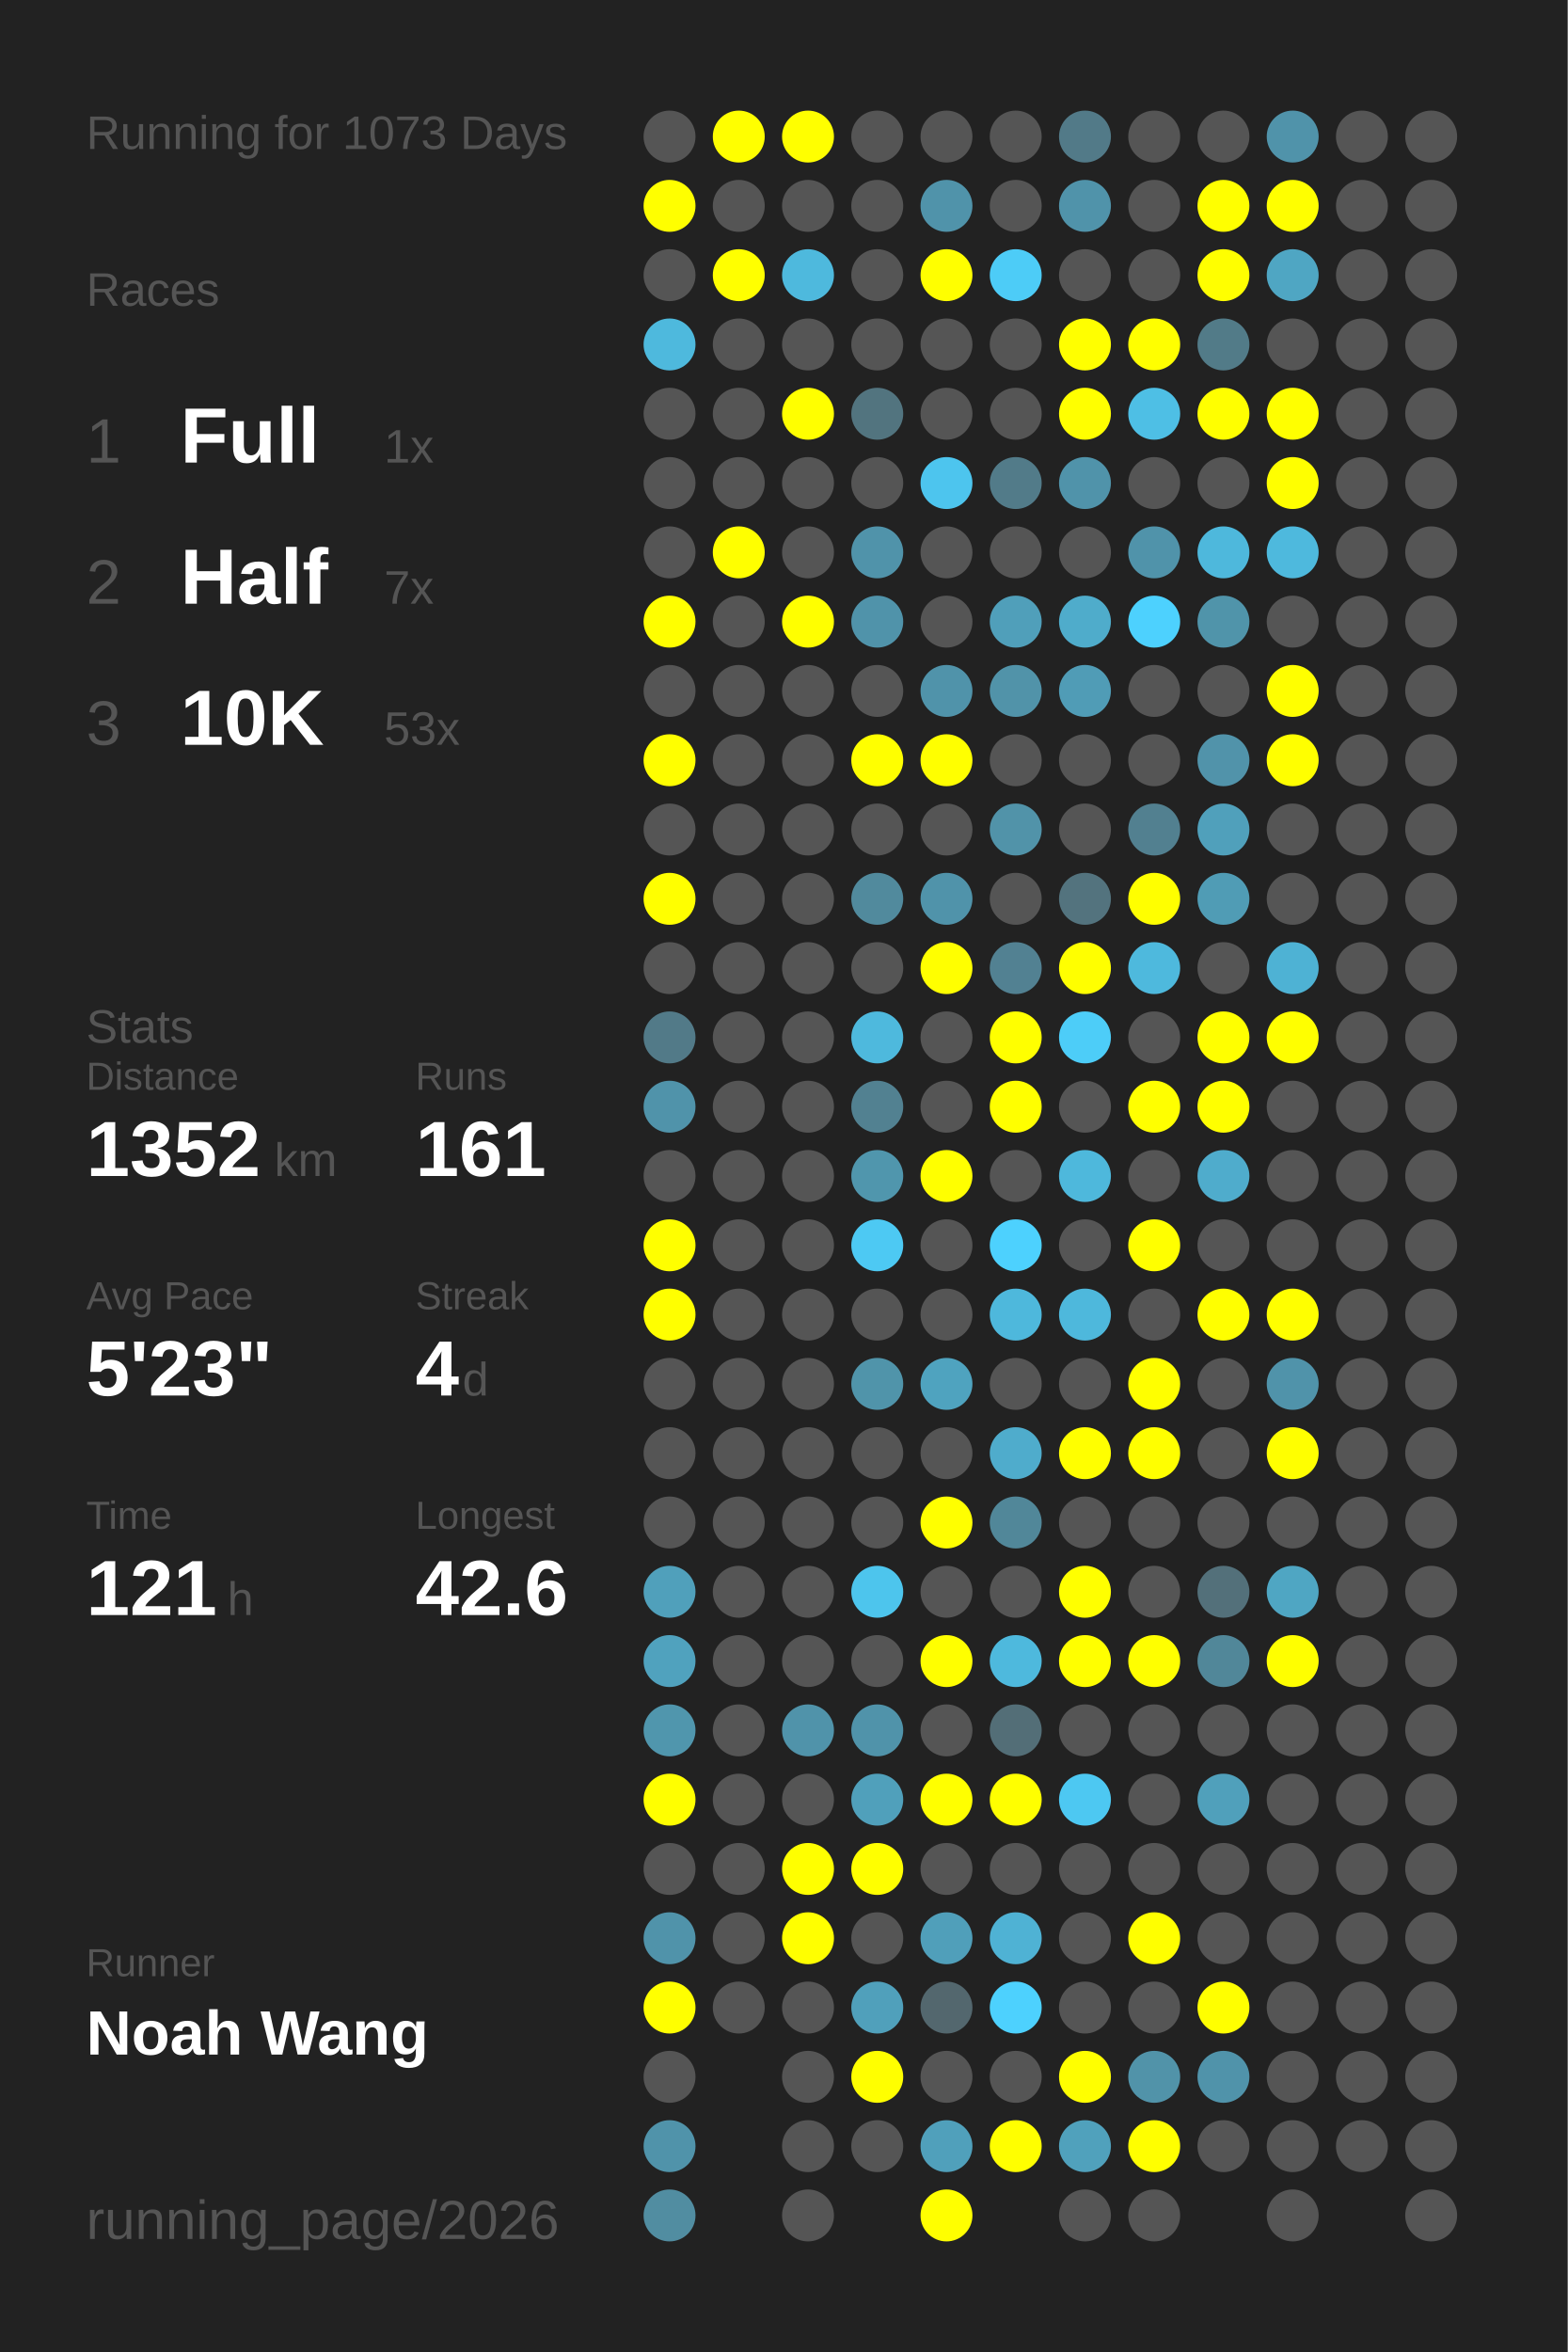
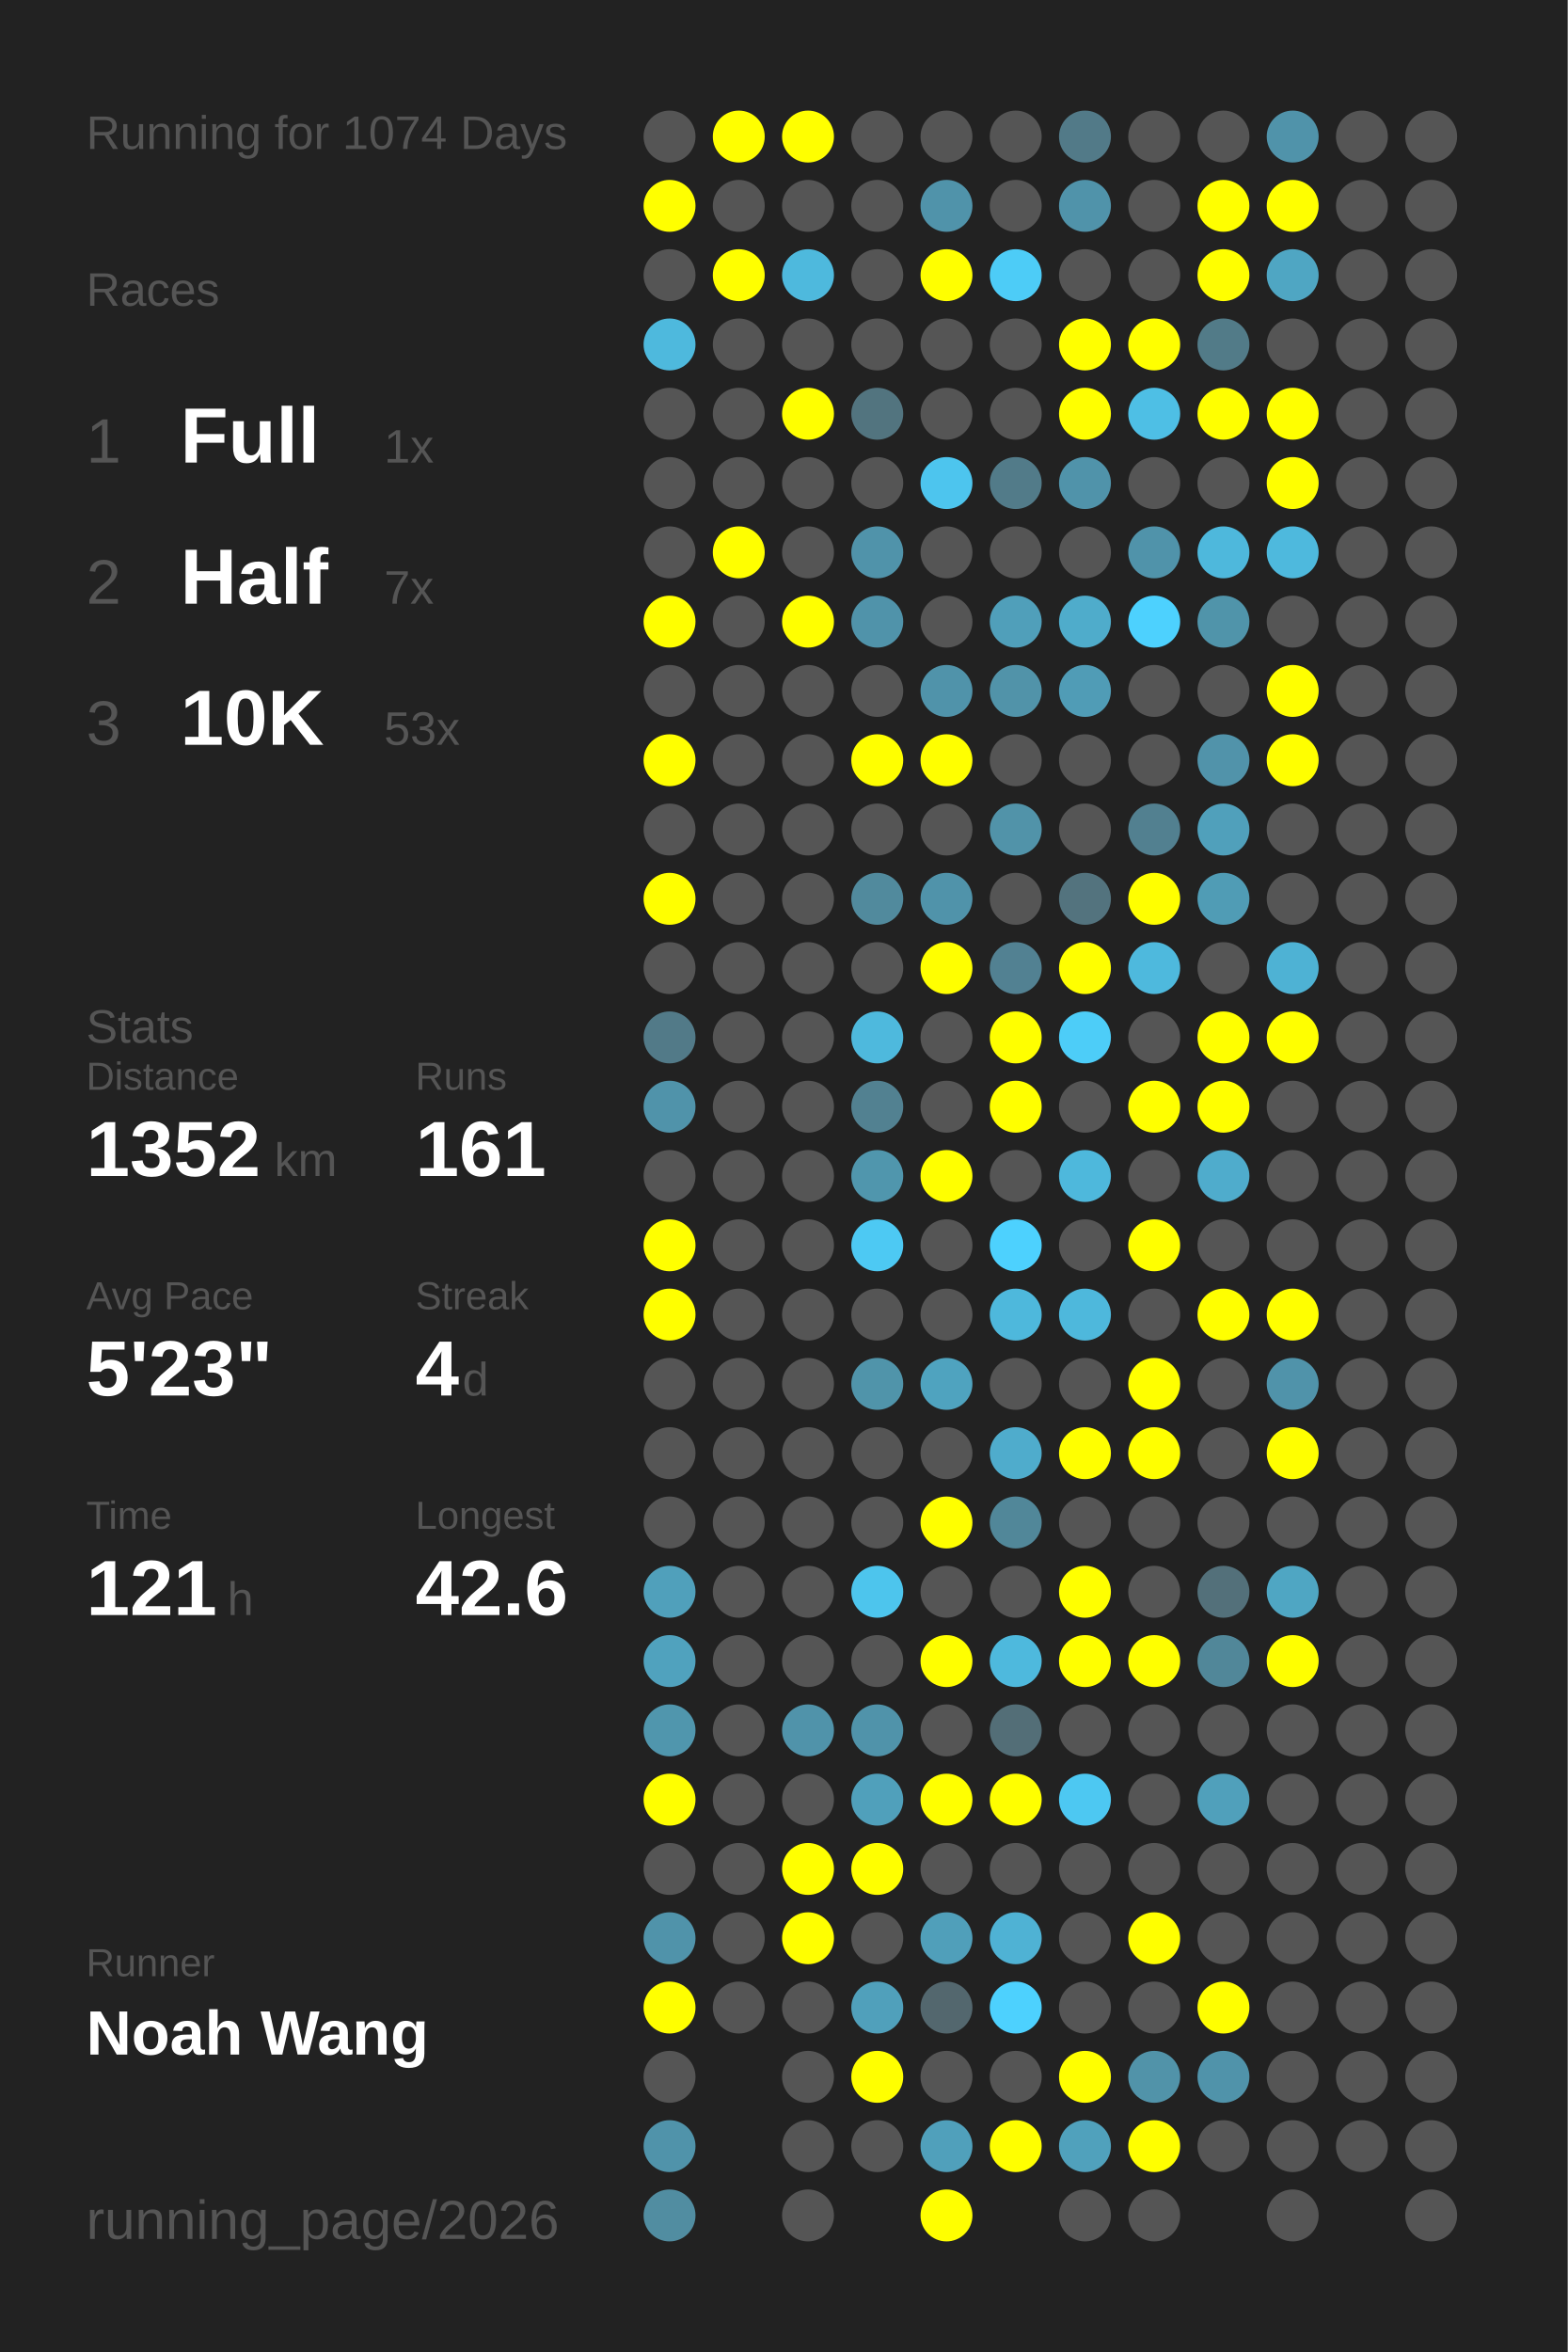
<svg xmlns="http://www.w3.org/2000/svg" baseProfile="full" height="300mm" version="1.1" viewBox="0,0,200,300" width="200mm">
  <defs />
  <rect fill="#222222" height="300" width="200" x="0" y="0" />
-   <text fill="#555555" style="font-size:6px; font-family:Arial;" x="11" y="19">Running for 1073 Days</text>
+   <text fill="#555555" style="font-size:6px; font-family:Arial;" x="11" y="19">Running for 1074 Days</text>
  <text fill="#555555" style="font-size:6px; font-family:Arial;" x="11" y="39">Races</text>
  <text fill="#555555" style="font-size:8px; font-family:Arial;" x="11" y="59">1</text>
  <text fill="#FFFFFF" style="font-size:10px; font-family:Arial; font-weight:bold;" x="23" y="59">Full</text>
  <text fill="#555555" style="font-size:6px; font-family:Arial;" x="49" y="59">1x</text>
  <text fill="#555555" style="font-size:8px; font-family:Arial;" x="11" y="77">2</text>
  <text fill="#FFFFFF" style="font-size:10px; font-family:Arial; font-weight:bold;" x="23" y="77">Half</text>
  <text fill="#555555" style="font-size:6px; font-family:Arial;" x="49" y="77">7x</text>
  <text fill="#555555" style="font-size:8px; font-family:Arial;" x="11" y="95">3</text>
  <text fill="#FFFFFF" style="font-size:10px; font-family:Arial; font-weight:bold;" x="23" y="95">10K</text>
  <text fill="#555555" style="font-size:6px; font-family:Arial;" x="49" y="95">53x</text>
  <text fill="#555555" style="font-size:6px; font-family:Arial;" x="11" y="133">Stats</text>
  <text fill="#555555" style="font-size:5px; font-family:Arial;" x="11" y="139">Distance</text>
  <text fill="#FFFFFF" style="font-size:10px; font-family:Arial; font-weight:bold;" x="11" y="150">1352</text>
  <text fill="#555555" style="font-size:6px; font-family:Arial;" x="35" y="150">km</text>
  <text fill="#555555" style="font-size:5px; font-family:Arial;" x="53" y="139">Runs</text>
  <text fill="#FFFFFF" style="font-size:10px; font-family:Arial; font-weight:bold;" x="53" y="150">161</text>
  <text fill="#555555" style="font-size:5px; font-family:Arial;" x="11" y="167">Avg Pace</text>
  <text fill="#FFFFFF" style="font-size:10px; font-family:Arial; font-weight:bold;" x="11" y="178">5'23"</text>
  <text fill="#555555" style="font-size:5px; font-family:Arial;" x="53" y="167">Streak</text>
  <text fill="#FFFFFF" style="font-size:10px; font-family:Arial; font-weight:bold;" x="53" y="178">4</text>
  <text fill="#555555" style="font-size:6px; font-family:Arial;" x="59" y="178">d</text>
  <text fill="#555555" style="font-size:5px; font-family:Arial;" x="11" y="195">Time</text>
  <text fill="#FFFFFF" style="font-size:10px; font-family:Arial; font-weight:bold;" x="11" y="206">121</text>
  <text fill="#555555" style="font-size:6px; font-family:Arial;" x="29" y="206">h</text>
  <text fill="#555555" style="font-size:5px; font-family:Arial;" x="53" y="195">Longest</text>
  <text fill="#FFFFFF" style="font-size:10px; font-family:Arial; font-weight:bold;" x="53" y="206">42.6</text>
  <text fill="#555555" style="font-size:5px; font-family:Arial;" x="11" y="252.065">Runner</text>
  <text fill="#FFFFFF" style="font-size:8px; font-family:Arial; font-weight:bold;" x="11" y="262.065">Noah Wang</text>
  <text fill="#555555" style="font-size:7px; font-family:Arial;" x="11" y="285.581">running_page/2026</text>
  <circle cx="85.417" cy="17.419" fill="#555555" r="3.312" />
  <circle cx="85.417" cy="26.258" fill="#FFFF00" r="3.312" />
  <circle cx="85.417" cy="35.097" fill="#555555" r="3.312" />
  <circle cx="85.417" cy="43.935" fill="#4eb9dd" r="3.312" />
  <circle cx="85.417" cy="52.774" fill="#555555" r="3.312" />
  <circle cx="85.417" cy="61.613" fill="#555555" r="3.312" />
  <circle cx="85.417" cy="70.452" fill="#555555" r="3.312" />
  <circle cx="85.417" cy="79.29" fill="#FFFF00" r="3.312" />
  <circle cx="85.417" cy="88.129" fill="#555555" r="3.312" />
  <circle cx="85.417" cy="96.968" fill="#FFFF00" r="3.312" />
  <circle cx="85.417" cy="105.806" fill="#555555" r="3.312" />
  <circle cx="85.417" cy="114.645" fill="#FFFF00" r="3.312" />
  <circle cx="85.417" cy="123.484" fill="#555555" r="3.312" />
  <circle cx="85.417" cy="132.323" fill="#527a88" r="3.312" />
  <circle cx="85.417" cy="141.161" fill="#5093aa" r="3.312" />
  <circle cx="85.417" cy="150" fill="#555555" r="3.312" />
  <circle cx="85.417" cy="158.839" fill="#FFFF00" r="3.312" />
  <circle cx="85.417" cy="167.677" fill="#FFFF00" r="3.312" />
  <circle cx="85.417" cy="176.516" fill="#555555" r="3.312" />
  <circle cx="85.417" cy="185.355" fill="#555555" r="3.312" />
  <circle cx="85.417" cy="194.194" fill="#555555" r="3.312" />
  <circle cx="85.417" cy="203.032" fill="#50a0bb" r="3.312" />
  <circle cx="85.417" cy="211.871" fill="#50a2be" r="3.312" />
  <circle cx="85.417" cy="220.71" fill="#5096ad" r="3.312" />
  <circle cx="85.417" cy="229.548" fill="#FFFF00" r="3.312" />
  <circle cx="85.417" cy="238.387" fill="#555555" r="3.312" />
  <circle cx="85.417" cy="247.226" fill="#5093aa" r="3.312" />
  <circle cx="85.417" cy="256.065" fill="#FFFF00" r="3.312" />
  <circle cx="85.417" cy="264.903" fill="#555555" r="3.312" />
  <circle cx="85.417" cy="273.742" fill="#5093aa" r="3.312" />
  <circle cx="85.417" cy="282.581" fill="#518da1" r="3.312" />
  <circle cx="94.25" cy="17.419" fill="#FFFF00" r="3.312" />
  <circle cx="94.25" cy="26.258" fill="#555555" r="3.312" />
  <circle cx="94.25" cy="35.097" fill="#FFFF00" r="3.312" />
  <circle cx="94.25" cy="43.935" fill="#555555" r="3.312" />
  <circle cx="94.25" cy="52.774" fill="#555555" r="3.312" />
  <circle cx="94.25" cy="61.613" fill="#555555" r="3.312" />
  <circle cx="94.25" cy="70.452" fill="#FFFF00" r="3.312" />
  <circle cx="94.25" cy="79.29" fill="#555555" r="3.312" />
  <circle cx="94.25" cy="88.129" fill="#555555" r="3.312" />
  <circle cx="94.25" cy="96.968" fill="#555555" r="3.312" />
  <circle cx="94.25" cy="105.806" fill="#555555" r="3.312" />
  <circle cx="94.25" cy="114.645" fill="#555555" r="3.312" />
  <circle cx="94.25" cy="123.484" fill="#555555" r="3.312" />
  <circle cx="94.25" cy="132.323" fill="#555555" r="3.312" />
  <circle cx="94.25" cy="141.161" fill="#555555" r="3.312" />
  <circle cx="94.25" cy="150" fill="#555555" r="3.312" />
  <circle cx="94.25" cy="158.839" fill="#555555" r="3.312" />
  <circle cx="94.25" cy="167.677" fill="#555555" r="3.312" />
  <circle cx="94.25" cy="176.516" fill="#555555" r="3.312" />
  <circle cx="94.25" cy="185.355" fill="#555555" r="3.312" />
  <circle cx="94.25" cy="194.194" fill="#555555" r="3.312" />
  <circle cx="94.25" cy="203.032" fill="#555555" r="3.312" />
  <circle cx="94.25" cy="211.871" fill="#555555" r="3.312" />
  <circle cx="94.25" cy="220.71" fill="#555555" r="3.312" />
  <circle cx="94.25" cy="229.548" fill="#555555" r="3.312" />
  <circle cx="94.25" cy="238.387" fill="#555555" r="3.312" />
  <circle cx="94.25" cy="247.226" fill="#555555" r="3.312" />
  <circle cx="94.25" cy="256.065" fill="#555555" r="3.312" />
  <circle cx="103.083" cy="17.419" fill="#FFFF00" r="3.312" />
  <circle cx="103.083" cy="26.258" fill="#555555" r="3.312" />
  <circle cx="103.083" cy="35.097" fill="#4eb9dd" r="3.312" />
  <circle cx="103.083" cy="43.935" fill="#555555" r="3.312" />
  <circle cx="103.083" cy="52.774" fill="#FFFF00" r="3.312" />
  <circle cx="103.083" cy="61.613" fill="#555555" r="3.312" />
  <circle cx="103.083" cy="70.452" fill="#555555" r="3.312" />
  <circle cx="103.083" cy="79.29" fill="#FFFF00" r="3.312" />
  <circle cx="103.083" cy="88.129" fill="#555555" r="3.312" />
  <circle cx="103.083" cy="96.968" fill="#555555" r="3.312" />
  <circle cx="103.083" cy="105.806" fill="#555555" r="3.312" />
  <circle cx="103.083" cy="114.645" fill="#555555" r="3.312" />
  <circle cx="103.083" cy="123.484" fill="#555555" r="3.312" />
  <circle cx="103.083" cy="132.323" fill="#555555" r="3.312" />
  <circle cx="103.083" cy="141.161" fill="#555555" r="3.312" />
  <circle cx="103.083" cy="150" fill="#555555" r="3.312" />
  <circle cx="103.083" cy="158.839" fill="#555555" r="3.312" />
  <circle cx="103.083" cy="167.677" fill="#555555" r="3.312" />
  <circle cx="103.083" cy="176.516" fill="#555555" r="3.312" />
  <circle cx="103.083" cy="185.355" fill="#555555" r="3.312" />
  <circle cx="103.083" cy="194.194" fill="#555555" r="3.312" />
  <circle cx="103.083" cy="203.032" fill="#555555" r="3.312" />
  <circle cx="103.083" cy="211.871" fill="#555555" r="3.312" />
  <circle cx="103.083" cy="220.71" fill="#5093aa" r="3.312" />
  <circle cx="103.083" cy="229.548" fill="#555555" r="3.312" />
  <circle cx="103.083" cy="238.387" fill="#FFFF00" r="3.312" />
  <circle cx="103.083" cy="247.226" fill="#FFFF00" r="3.312" />
  <circle cx="103.083" cy="256.065" fill="#555555" r="3.312" />
  <circle cx="103.083" cy="264.903" fill="#555555" r="3.312" />
  <circle cx="103.083" cy="273.742" fill="#555555" r="3.312" />
  <circle cx="103.083" cy="282.581" fill="#555555" r="3.312" />
  <circle cx="111.917" cy="17.419" fill="#555555" r="3.312" />
  <circle cx="111.917" cy="26.258" fill="#555555" r="3.312" />
  <circle cx="111.917" cy="35.097" fill="#555555" r="3.312" />
  <circle cx="111.917" cy="43.935" fill="#555555" r="3.312" />
  <circle cx="111.917" cy="52.774" fill="#52747f" r="3.312" />
  <circle cx="111.917" cy="61.613" fill="#555555" r="3.312" />
  <circle cx="111.917" cy="70.452" fill="#5093aa" r="3.312" />
  <circle cx="111.917" cy="79.29" fill="#5093aa" r="3.312" />
  <circle cx="111.917" cy="88.129" fill="#555555" r="3.312" />
  <circle cx="111.917" cy="96.968" fill="#FFFF00" r="3.312" />
  <circle cx="111.917" cy="105.806" fill="#555555" r="3.312" />
  <circle cx="111.917" cy="114.645" fill="#518a9d" r="3.312" />
  <circle cx="111.917" cy="123.484" fill="#555555" r="3.312" />
  <circle cx="111.917" cy="132.323" fill="#4eb9dd" r="3.312" />
  <circle cx="111.917" cy="141.161" fill="#528191" r="3.312" />
  <circle cx="111.917" cy="150" fill="#5096ad" r="3.312" />
  <circle cx="111.917" cy="158.839" fill="#4dc9f3" r="3.312" />
  <circle cx="111.917" cy="167.677" fill="#555555" r="3.312" />
  <circle cx="111.917" cy="176.516" fill="#5094aa" r="3.312" />
  <circle cx="111.917" cy="185.355" fill="#555555" r="3.312" />
  <circle cx="111.917" cy="194.194" fill="#555555" r="3.312" />
  <circle cx="111.917" cy="203.032" fill="#4dc5ed" r="3.312" />
  <circle cx="111.917" cy="211.871" fill="#555555" r="3.312" />
  <circle cx="111.917" cy="220.71" fill="#5093aa" r="3.312" />
  <circle cx="111.917" cy="229.548" fill="#50a0bb" r="3.312" />
  <circle cx="111.917" cy="238.387" fill="#FFFF00" r="3.312" />
  <circle cx="111.917" cy="247.226" fill="#555555" r="3.312" />
  <circle cx="111.917" cy="256.065" fill="#50a0bb" r="3.312" />
  <circle cx="111.917" cy="264.903" fill="#FFFF00" r="3.312" />
  <circle cx="111.917" cy="273.742" fill="#555555" r="3.312" />
  <circle cx="120.75" cy="17.419" fill="#555555" r="3.312" />
  <circle cx="120.75" cy="26.258" fill="#5093aa" r="3.312" />
  <circle cx="120.75" cy="35.097" fill="#FFFF00" r="3.312" />
  <circle cx="120.75" cy="43.935" fill="#555555" r="3.312" />
  <circle cx="120.75" cy="52.774" fill="#555555" r="3.312" />
  <circle cx="120.75" cy="61.613" fill="#4dc5ee" r="3.312" />
  <circle cx="120.75" cy="70.452" fill="#555555" r="3.312" />
  <circle cx="120.75" cy="79.29" fill="#555555" r="3.312" />
  <circle cx="120.75" cy="88.129" fill="#5093aa" r="3.312" />
  <circle cx="120.75" cy="96.968" fill="#FFFF00" r="3.312" />
  <circle cx="120.75" cy="105.806" fill="#555555" r="3.312" />
  <circle cx="120.75" cy="114.645" fill="#5093aa" r="3.312" />
  <circle cx="120.75" cy="123.484" fill="#FFFF00" r="3.312" />
  <circle cx="120.75" cy="132.323" fill="#555555" r="3.312" />
  <circle cx="120.75" cy="141.161" fill="#555555" r="3.312" />
  <circle cx="120.75" cy="150" fill="#FFFF00" r="3.312" />
  <circle cx="120.75" cy="158.839" fill="#555555" r="3.312" />
  <circle cx="120.75" cy="167.677" fill="#555555" r="3.312" />
  <circle cx="120.75" cy="176.516" fill="#4fa3bf" r="3.312" />
  <circle cx="120.75" cy="185.355" fill="#555555" r="3.312" />
  <circle cx="120.75" cy="194.194" fill="#FFFF00" r="3.312" />
  <circle cx="120.75" cy="203.032" fill="#555555" r="3.312" />
  <circle cx="120.75" cy="211.871" fill="#FFFF00" r="3.312" />
  <circle cx="120.75" cy="220.71" fill="#555555" r="3.312" />
  <circle cx="120.75" cy="229.548" fill="#FFFF00" r="3.312" />
  <circle cx="120.75" cy="238.387" fill="#555555" r="3.312" />
  <circle cx="120.75" cy="247.226" fill="#509fba" r="3.312" />
  <circle cx="120.75" cy="256.065" fill="#53676e" r="3.312" />
  <circle cx="120.75" cy="264.903" fill="#555555" r="3.312" />
  <circle cx="120.75" cy="273.742" fill="#50a0bb" r="3.312" />
  <circle cx="120.75" cy="282.581" fill="#FFFF00" r="3.312" />
  <circle cx="129.583" cy="17.419" fill="#555555" r="3.312" />
  <circle cx="129.583" cy="26.258" fill="#555555" r="3.312" />
  <circle cx="129.583" cy="35.097" fill="#4dccf7" r="3.312" />
  <circle cx="129.583" cy="43.935" fill="#555555" r="3.312" />
  <circle cx="129.583" cy="52.774" fill="#555555" r="3.312" />
  <circle cx="129.583" cy="61.613" fill="#527b89" r="3.312" />
  <circle cx="129.583" cy="70.452" fill="#555555" r="3.312" />
  <circle cx="129.583" cy="79.29" fill="#509fba" r="3.312" />
  <circle cx="129.583" cy="88.129" fill="#5193a9" r="3.312" />
  <circle cx="129.583" cy="96.968" fill="#555555" r="3.312" />
  <circle cx="129.583" cy="105.806" fill="#5193a9" r="3.312" />
  <circle cx="129.583" cy="114.645" fill="#555555" r="3.312" />
  <circle cx="129.583" cy="123.484" fill="#528192" r="3.312" />
  <circle cx="129.583" cy="132.323" fill="#FFFF00" r="3.312" />
  <circle cx="129.583" cy="141.161" fill="#FFFF00" r="3.312" />
  <circle cx="129.583" cy="150" fill="#555555" r="3.312" />
  <circle cx="129.583" cy="158.839" fill="#4dd1fe" r="3.312" />
  <circle cx="129.583" cy="167.677" fill="#4eb8dc" r="3.312" />
  <circle cx="129.583" cy="176.516" fill="#555555" r="3.312" />
  <circle cx="129.583" cy="185.355" fill="#4faccc" r="3.312" />
  <circle cx="129.583" cy="194.194" fill="#518799" r="3.312" />
  <circle cx="129.583" cy="203.032" fill="#555555" r="3.312" />
  <circle cx="129.583" cy="211.871" fill="#4eb9dd" r="3.312" />
  <circle cx="129.583" cy="220.71" fill="#536e77" r="3.312" />
  <circle cx="129.583" cy="229.548" fill="#FFFF00" r="3.312" />
  <circle cx="129.583" cy="238.387" fill="#555555" r="3.312" />
  <circle cx="129.583" cy="247.226" fill="#4fb2d4" r="3.312" />
  <circle cx="129.583" cy="256.065" fill="#4dd1fe" r="3.312" />
  <circle cx="129.583" cy="264.903" fill="#555555" r="3.312" />
  <circle cx="129.583" cy="273.742" fill="#FFFF00" r="3.312" />
  <circle cx="138.417" cy="17.419" fill="#527a88" r="3.312" />
  <circle cx="138.417" cy="26.258" fill="#5093aa" r="3.312" />
  <circle cx="138.417" cy="35.097" fill="#555555" r="3.312" />
  <circle cx="138.417" cy="43.935" fill="#FFFF00" r="3.312" />
  <circle cx="138.417" cy="52.774" fill="#FFFF00" r="3.312" />
  <circle cx="138.417" cy="61.613" fill="#5093aa" r="3.312" />
  <circle cx="138.417" cy="70.452" fill="#555555" r="3.312" />
  <circle cx="138.417" cy="79.29" fill="#4faccb" r="3.312" />
  <circle cx="138.417" cy="88.129" fill="#509cb6" r="3.312" />
  <circle cx="138.417" cy="96.968" fill="#555555" r="3.312" />
  <circle cx="138.417" cy="105.806" fill="#555555" r="3.312" />
  <circle cx="138.417" cy="114.645" fill="#53737e" r="3.312" />
  <circle cx="138.417" cy="123.484" fill="#FFFF00" r="3.312" />
  <circle cx="138.417" cy="132.323" fill="#4dcdf8" r="3.312" />
  <circle cx="138.417" cy="141.161" fill="#555555" r="3.312" />
  <circle cx="138.417" cy="150" fill="#4eb8dc" r="3.312" />
  <circle cx="138.417" cy="158.839" fill="#555555" r="3.312" />
  <circle cx="138.417" cy="167.677" fill="#4eb8dc" r="3.312" />
  <circle cx="138.417" cy="176.516" fill="#555555" r="3.312" />
  <circle cx="138.417" cy="185.355" fill="#FFFF00" r="3.312" />
  <circle cx="138.417" cy="194.194" fill="#555555" r="3.312" />
  <circle cx="138.417" cy="203.032" fill="#FFFF00" r="3.312" />
  <circle cx="138.417" cy="211.871" fill="#FFFF00" r="3.312" />
  <circle cx="138.417" cy="220.71" fill="#555555" r="3.312" />
  <circle cx="138.417" cy="229.548" fill="#4dc8f2" r="3.312" />
  <circle cx="138.417" cy="238.387" fill="#555555" r="3.312" />
  <circle cx="138.417" cy="247.226" fill="#555555" r="3.312" />
  <circle cx="138.417" cy="256.065" fill="#555555" r="3.312" />
  <circle cx="138.417" cy="264.903" fill="#FFFF00" r="3.312" />
  <circle cx="138.417" cy="273.742" fill="#50a1bc" r="3.312" />
  <circle cx="138.417" cy="282.581" fill="#555555" r="3.312" />
  <circle cx="147.25" cy="17.419" fill="#555555" r="3.312" />
  <circle cx="147.25" cy="26.258" fill="#555555" r="3.312" />
  <circle cx="147.25" cy="35.097" fill="#555555" r="3.312" />
  <circle cx="147.25" cy="43.935" fill="#FFFF00" r="3.312" />
  <circle cx="147.25" cy="52.774" fill="#4ebfe5" r="3.312" />
  <circle cx="147.25" cy="61.613" fill="#555555" r="3.312" />
  <circle cx="147.25" cy="70.452" fill="#5093aa" r="3.312" />
  <circle cx="147.25" cy="79.29" fill="#4dd1fe" r="3.312" />
  <circle cx="147.25" cy="88.129" fill="#555555" r="3.312" />
  <circle cx="147.25" cy="96.968" fill="#555555" r="3.312" />
  <circle cx="147.25" cy="105.806" fill="#528090" r="3.312" />
  <circle cx="147.25" cy="114.645" fill="#FFFF00" r="3.312" />
  <circle cx="147.25" cy="123.484" fill="#4eb9dd" r="3.312" />
  <circle cx="147.25" cy="132.323" fill="#555555" r="3.312" />
  <circle cx="147.25" cy="141.161" fill="#FFFF00" r="3.312" />
  <circle cx="147.25" cy="150" fill="#555555" r="3.312" />
  <circle cx="147.25" cy="158.839" fill="#FFFF00" r="3.312" />
  <circle cx="147.25" cy="167.677" fill="#555555" r="3.312" />
  <circle cx="147.25" cy="176.516" fill="#FFFF00" r="3.312" />
  <circle cx="147.25" cy="185.355" fill="#FFFF00" r="3.312" />
  <circle cx="147.25" cy="194.194" fill="#555555" r="3.312" />
  <circle cx="147.25" cy="203.032" fill="#555555" r="3.312" />
  <circle cx="147.25" cy="211.871" fill="#FFFF00" r="3.312" />
  <circle cx="147.25" cy="220.71" fill="#555555" r="3.312" />
  <circle cx="147.25" cy="229.548" fill="#555555" r="3.312" />
  <circle cx="147.25" cy="238.387" fill="#555555" r="3.312" />
  <circle cx="147.25" cy="247.226" fill="#FFFF00" r="3.312" />
  <circle cx="147.25" cy="256.065" fill="#555555" r="3.312" />
  <circle cx="147.25" cy="264.903" fill="#5193a9" r="3.312" />
  <circle cx="147.25" cy="273.742" fill="#FFFF00" r="3.312" />
  <circle cx="147.25" cy="282.581" fill="#555555" r="3.312" />
  <circle cx="156.083" cy="17.419" fill="#555555" r="3.312" />
  <circle cx="156.083" cy="26.258" fill="#FFFF00" r="3.312" />
  <circle cx="156.083" cy="35.097" fill="#FFFF00" r="3.312" />
  <circle cx="156.083" cy="43.935" fill="#527b88" r="3.312" />
  <circle cx="156.083" cy="52.774" fill="#FFFF00" r="3.312" />
  <circle cx="156.083" cy="61.613" fill="#555555" r="3.312" />
  <circle cx="156.083" cy="70.452" fill="#4eb8dc" r="3.312" />
  <circle cx="156.083" cy="79.29" fill="#5094aa" r="3.312" />
  <circle cx="156.083" cy="88.129" fill="#555555" r="3.312" />
  <circle cx="156.083" cy="96.968" fill="#5193aa" r="3.312" />
  <circle cx="156.083" cy="105.806" fill="#50a0bb" r="3.312" />
  <circle cx="156.083" cy="114.645" fill="#509cb5" r="3.312" />
  <circle cx="156.083" cy="123.484" fill="#555555" r="3.312" />
  <circle cx="156.083" cy="132.323" fill="#FFFF00" r="3.312" />
  <circle cx="156.083" cy="141.161" fill="#FFFF00" r="3.312" />
  <circle cx="156.083" cy="150" fill="#4faccc" r="3.312" />
  <circle cx="156.083" cy="158.839" fill="#555555" r="3.312" />
  <circle cx="156.083" cy="167.677" fill="#FFFF00" r="3.312" />
  <circle cx="156.083" cy="176.516" fill="#555555" r="3.312" />
  <circle cx="156.083" cy="185.355" fill="#555555" r="3.312" />
  <circle cx="156.083" cy="194.194" fill="#555555" r="3.312" />
  <circle cx="156.083" cy="203.032" fill="#53707a" r="3.312" />
  <circle cx="156.083" cy="211.871" fill="#518799" r="3.312" />
  <circle cx="156.083" cy="220.71" fill="#555555" r="3.312" />
  <circle cx="156.083" cy="229.548" fill="#50a0bb" r="3.312" />
  <circle cx="156.083" cy="238.387" fill="#555555" r="3.312" />
  <circle cx="156.083" cy="247.226" fill="#555555" r="3.312" />
  <circle cx="156.083" cy="256.065" fill="#FFFF00" r="3.312" />
  <circle cx="156.083" cy="264.903" fill="#5093aa" r="3.312" />
  <circle cx="156.083" cy="273.742" fill="#555555" r="3.312" />
  <circle cx="164.917" cy="17.419" fill="#5093aa" r="3.312" />
  <circle cx="164.917" cy="26.258" fill="#FFFF00" r="3.312" />
  <circle cx="164.917" cy="35.097" fill="#4fa6c3" r="3.312" />
  <circle cx="164.917" cy="43.935" fill="#555555" r="3.312" />
  <circle cx="164.917" cy="52.774" fill="#FFFF00" r="3.312" />
  <circle cx="164.917" cy="61.613" fill="#FFFF00" r="3.312" />
  <circle cx="164.917" cy="70.452" fill="#4eb9dd" r="3.312" />
  <circle cx="164.917" cy="79.29" fill="#555555" r="3.312" />
  <circle cx="164.917" cy="88.129" fill="#FFFF00" r="3.312" />
  <circle cx="164.917" cy="96.968" fill="#FFFF00" r="3.312" />
  <circle cx="164.917" cy="105.806" fill="#555555" r="3.312" />
  <circle cx="164.917" cy="114.645" fill="#555555" r="3.312" />
  <circle cx="164.917" cy="123.484" fill="#4eb2d4" r="3.312" />
  <circle cx="164.917" cy="132.323" fill="#FFFF00" r="3.312" />
  <circle cx="164.917" cy="141.161" fill="#555555" r="3.312" />
  <circle cx="164.917" cy="150" fill="#555555" r="3.312" />
  <circle cx="164.917" cy="158.839" fill="#555555" r="3.312" />
  <circle cx="164.917" cy="167.677" fill="#FFFF00" r="3.312" />
  <circle cx="164.917" cy="176.516" fill="#5093aa" r="3.312" />
  <circle cx="164.917" cy="185.355" fill="#FFFF00" r="3.312" />
  <circle cx="164.917" cy="194.194" fill="#555555" r="3.312" />
  <circle cx="164.917" cy="203.032" fill="#4fa6c3" r="3.312" />
  <circle cx="164.917" cy="211.871" fill="#FFFF00" r="3.312" />
  <circle cx="164.917" cy="220.71" fill="#555555" r="3.312" />
  <circle cx="164.917" cy="229.548" fill="#555555" r="3.312" />
  <circle cx="164.917" cy="238.387" fill="#555555" r="3.312" />
  <circle cx="164.917" cy="247.226" fill="#555555" r="3.312" />
  <circle cx="164.917" cy="256.065" fill="#555555" r="3.312" />
  <circle cx="164.917" cy="264.903" fill="#555555" r="3.312" />
  <circle cx="164.917" cy="273.742" fill="#555555" r="3.312" />
  <circle cx="164.917" cy="282.581" fill="#555555" r="3.312" />
  <circle cx="173.75" cy="17.419" fill="#555555" r="3.312" />
  <circle cx="173.75" cy="26.258" fill="#555555" r="3.312" />
  <circle cx="173.75" cy="35.097" fill="#555555" r="3.312" />
  <circle cx="173.75" cy="43.935" fill="#555555" r="3.312" />
  <circle cx="173.75" cy="52.774" fill="#555555" r="3.312" />
  <circle cx="173.75" cy="61.613" fill="#555555" r="3.312" />
  <circle cx="173.75" cy="70.452" fill="#555555" r="3.312" />
  <circle cx="173.75" cy="79.29" fill="#555555" r="3.312" />
  <circle cx="173.75" cy="88.129" fill="#555555" r="3.312" />
  <circle cx="173.75" cy="96.968" fill="#555555" r="3.312" />
  <circle cx="173.75" cy="105.806" fill="#555555" r="3.312" />
  <circle cx="173.75" cy="114.645" fill="#555555" r="3.312" />
  <circle cx="173.75" cy="123.484" fill="#555555" r="3.312" />
  <circle cx="173.75" cy="132.323" fill="#555555" r="3.312" />
  <circle cx="173.75" cy="141.161" fill="#555555" r="3.312" />
  <circle cx="173.75" cy="150" fill="#555555" r="3.312" />
  <circle cx="173.75" cy="158.839" fill="#555555" r="3.312" />
  <circle cx="173.75" cy="167.677" fill="#555555" r="3.312" />
  <circle cx="173.75" cy="176.516" fill="#555555" r="3.312" />
  <circle cx="173.75" cy="185.355" fill="#555555" r="3.312" />
  <circle cx="173.75" cy="194.194" fill="#555555" r="3.312" />
  <circle cx="173.75" cy="203.032" fill="#555555" r="3.312" />
  <circle cx="173.75" cy="211.871" fill="#555555" r="3.312" />
  <circle cx="173.75" cy="220.71" fill="#555555" r="3.312" />
  <circle cx="173.75" cy="229.548" fill="#555555" r="3.312" />
  <circle cx="173.75" cy="238.387" fill="#555555" r="3.312" />
  <circle cx="173.75" cy="247.226" fill="#555555" r="3.312" />
  <circle cx="173.75" cy="256.065" fill="#555555" r="3.312" />
  <circle cx="173.75" cy="264.903" fill="#555555" r="3.312" />
  <circle cx="173.75" cy="273.742" fill="#555555" r="3.312" />
  <circle cx="182.583" cy="17.419" fill="#555555" r="3.312" />
  <circle cx="182.583" cy="26.258" fill="#555555" r="3.312" />
  <circle cx="182.583" cy="35.097" fill="#555555" r="3.312" />
  <circle cx="182.583" cy="43.935" fill="#555555" r="3.312" />
  <circle cx="182.583" cy="52.774" fill="#555555" r="3.312" />
  <circle cx="182.583" cy="61.613" fill="#555555" r="3.312" />
  <circle cx="182.583" cy="70.452" fill="#555555" r="3.312" />
  <circle cx="182.583" cy="79.29" fill="#555555" r="3.312" />
  <circle cx="182.583" cy="88.129" fill="#555555" r="3.312" />
  <circle cx="182.583" cy="96.968" fill="#555555" r="3.312" />
  <circle cx="182.583" cy="105.806" fill="#555555" r="3.312" />
  <circle cx="182.583" cy="114.645" fill="#555555" r="3.312" />
  <circle cx="182.583" cy="123.484" fill="#555555" r="3.312" />
  <circle cx="182.583" cy="132.323" fill="#555555" r="3.312" />
  <circle cx="182.583" cy="141.161" fill="#555555" r="3.312" />
  <circle cx="182.583" cy="150" fill="#555555" r="3.312" />
  <circle cx="182.583" cy="158.839" fill="#555555" r="3.312" />
  <circle cx="182.583" cy="167.677" fill="#555555" r="3.312" />
  <circle cx="182.583" cy="176.516" fill="#555555" r="3.312" />
  <circle cx="182.583" cy="185.355" fill="#555555" r="3.312" />
  <circle cx="182.583" cy="194.194" fill="#555555" r="3.312" />
  <circle cx="182.583" cy="203.032" fill="#555555" r="3.312" />
  <circle cx="182.583" cy="211.871" fill="#555555" r="3.312" />
  <circle cx="182.583" cy="220.71" fill="#555555" r="3.312" />
  <circle cx="182.583" cy="229.548" fill="#555555" r="3.312" />
  <circle cx="182.583" cy="238.387" fill="#555555" r="3.312" />
  <circle cx="182.583" cy="247.226" fill="#555555" r="3.312" />
  <circle cx="182.583" cy="256.065" fill="#555555" r="3.312" />
  <circle cx="182.583" cy="264.903" fill="#555555" r="3.312" />
  <circle cx="182.583" cy="273.742" fill="#555555" r="3.312" />
  <circle cx="182.583" cy="282.581" fill="#555555" r="3.312" />
</svg>
